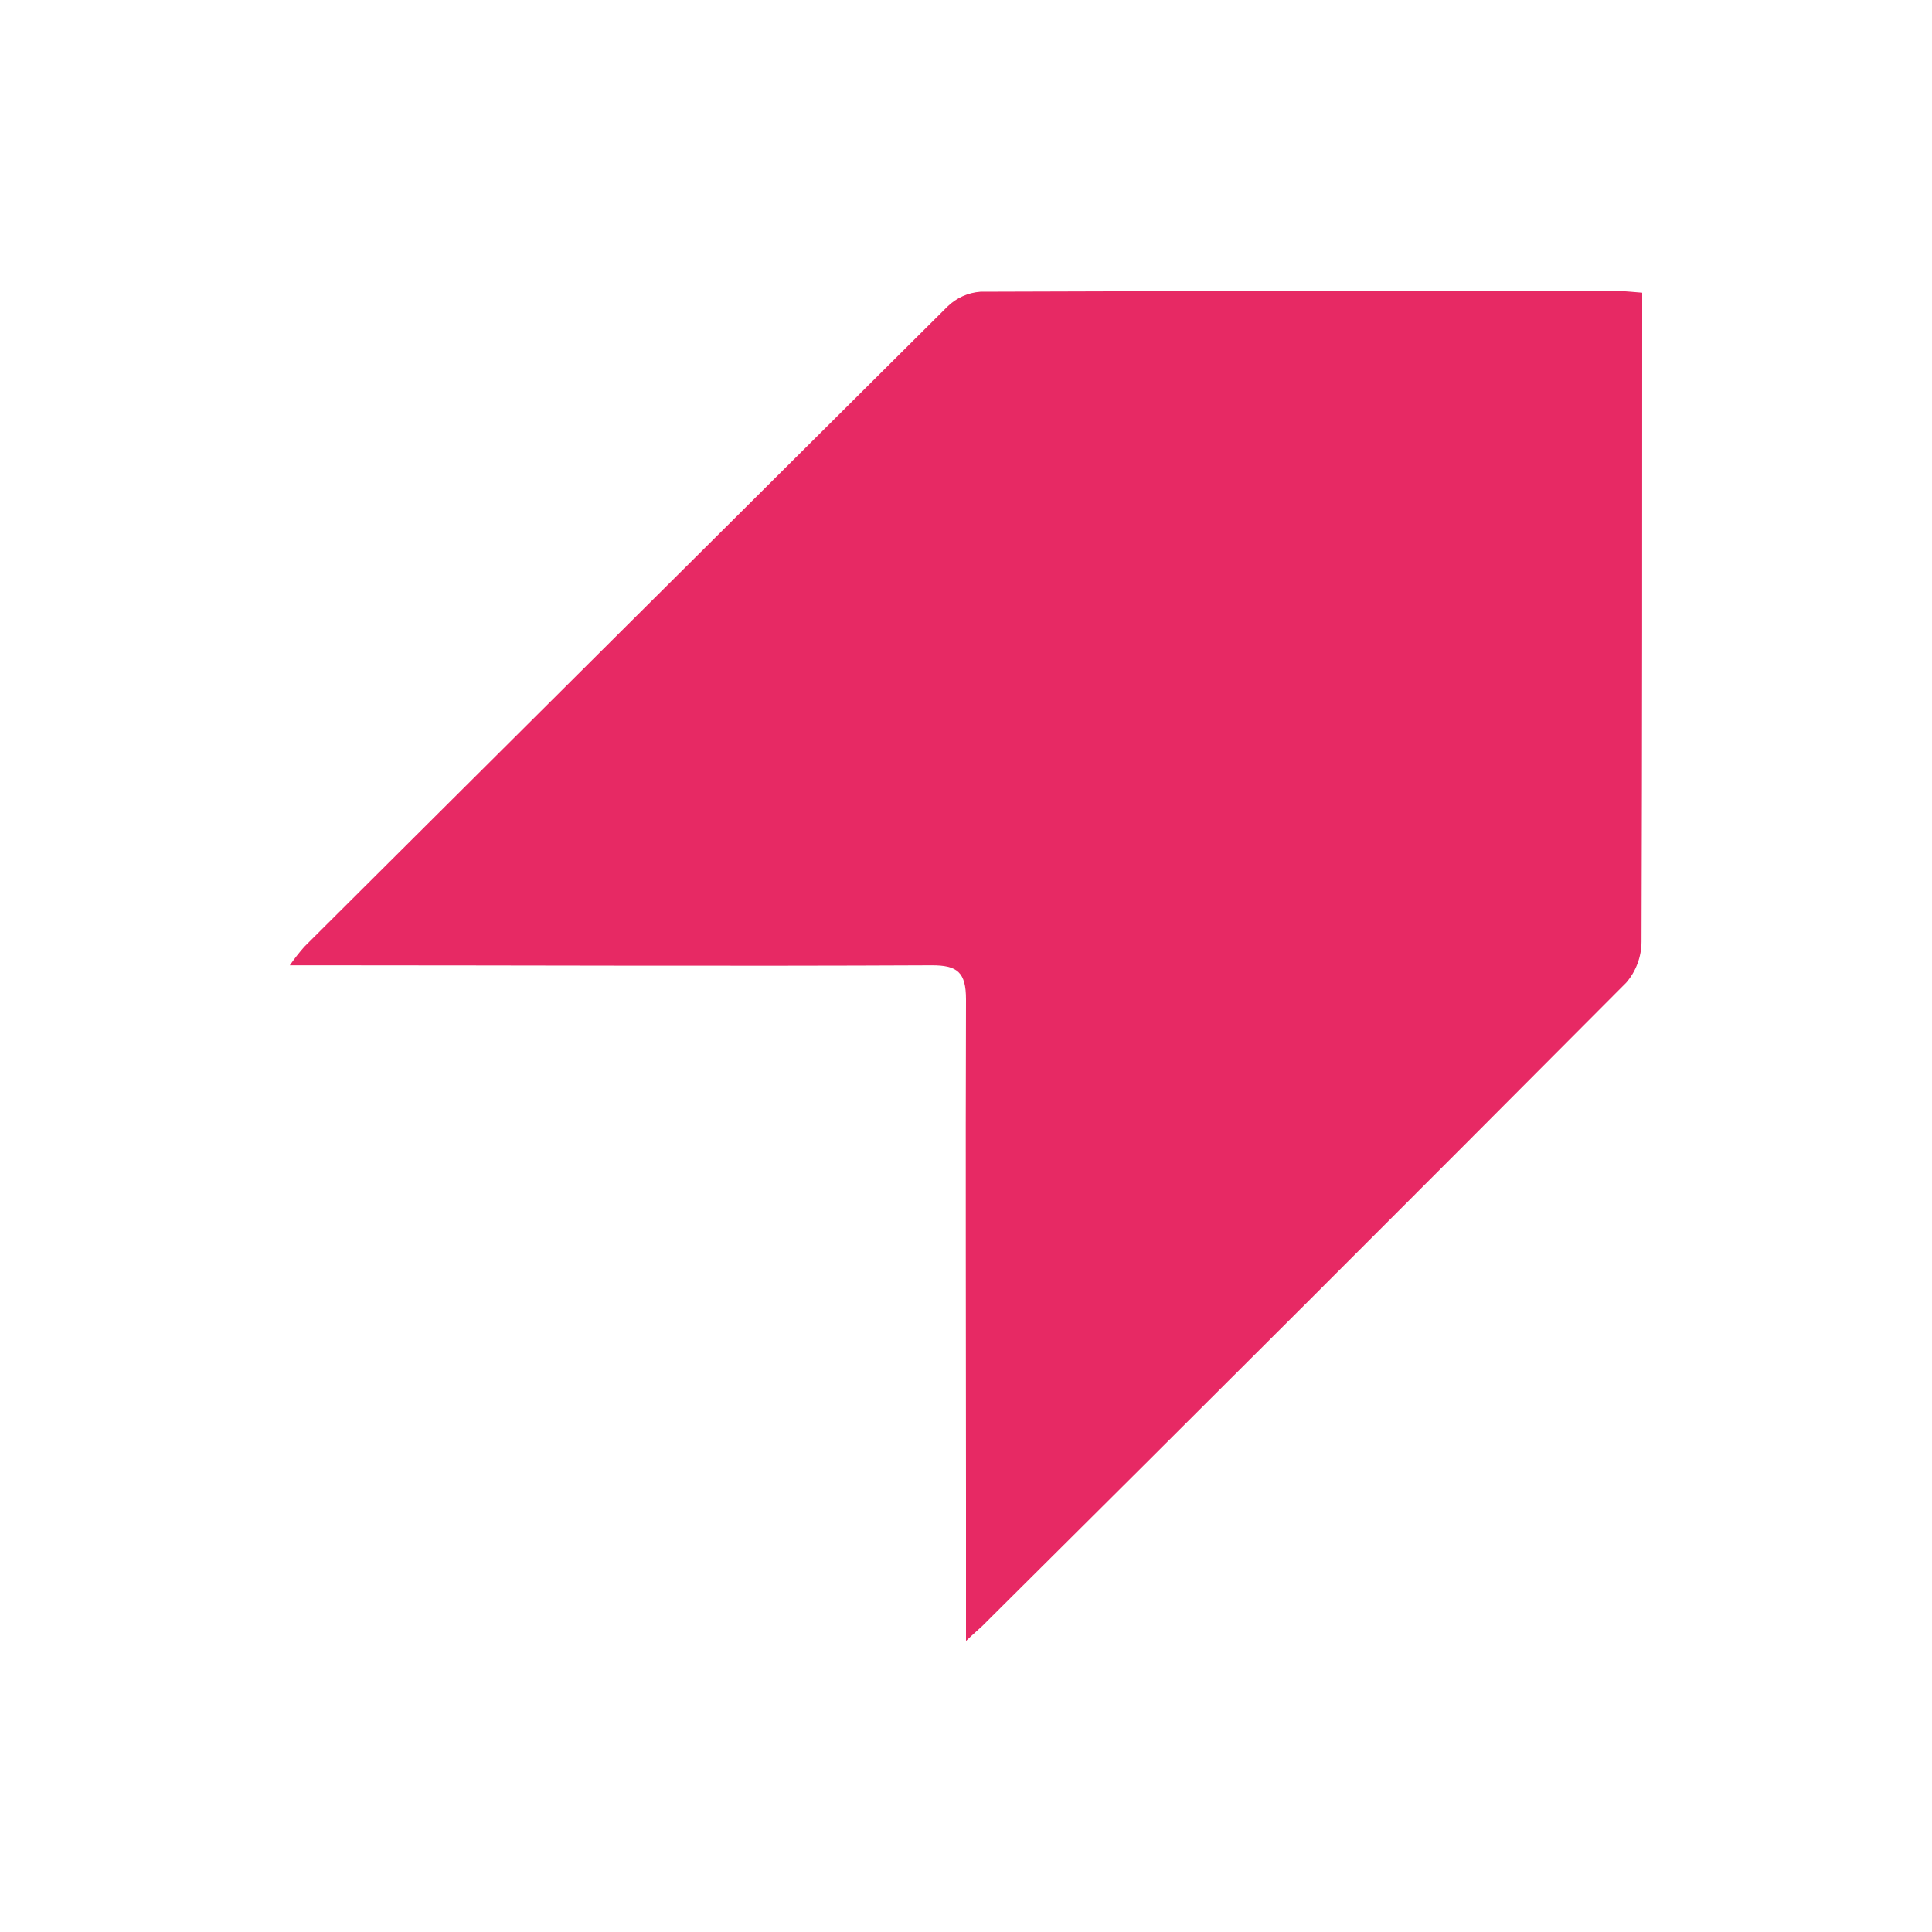
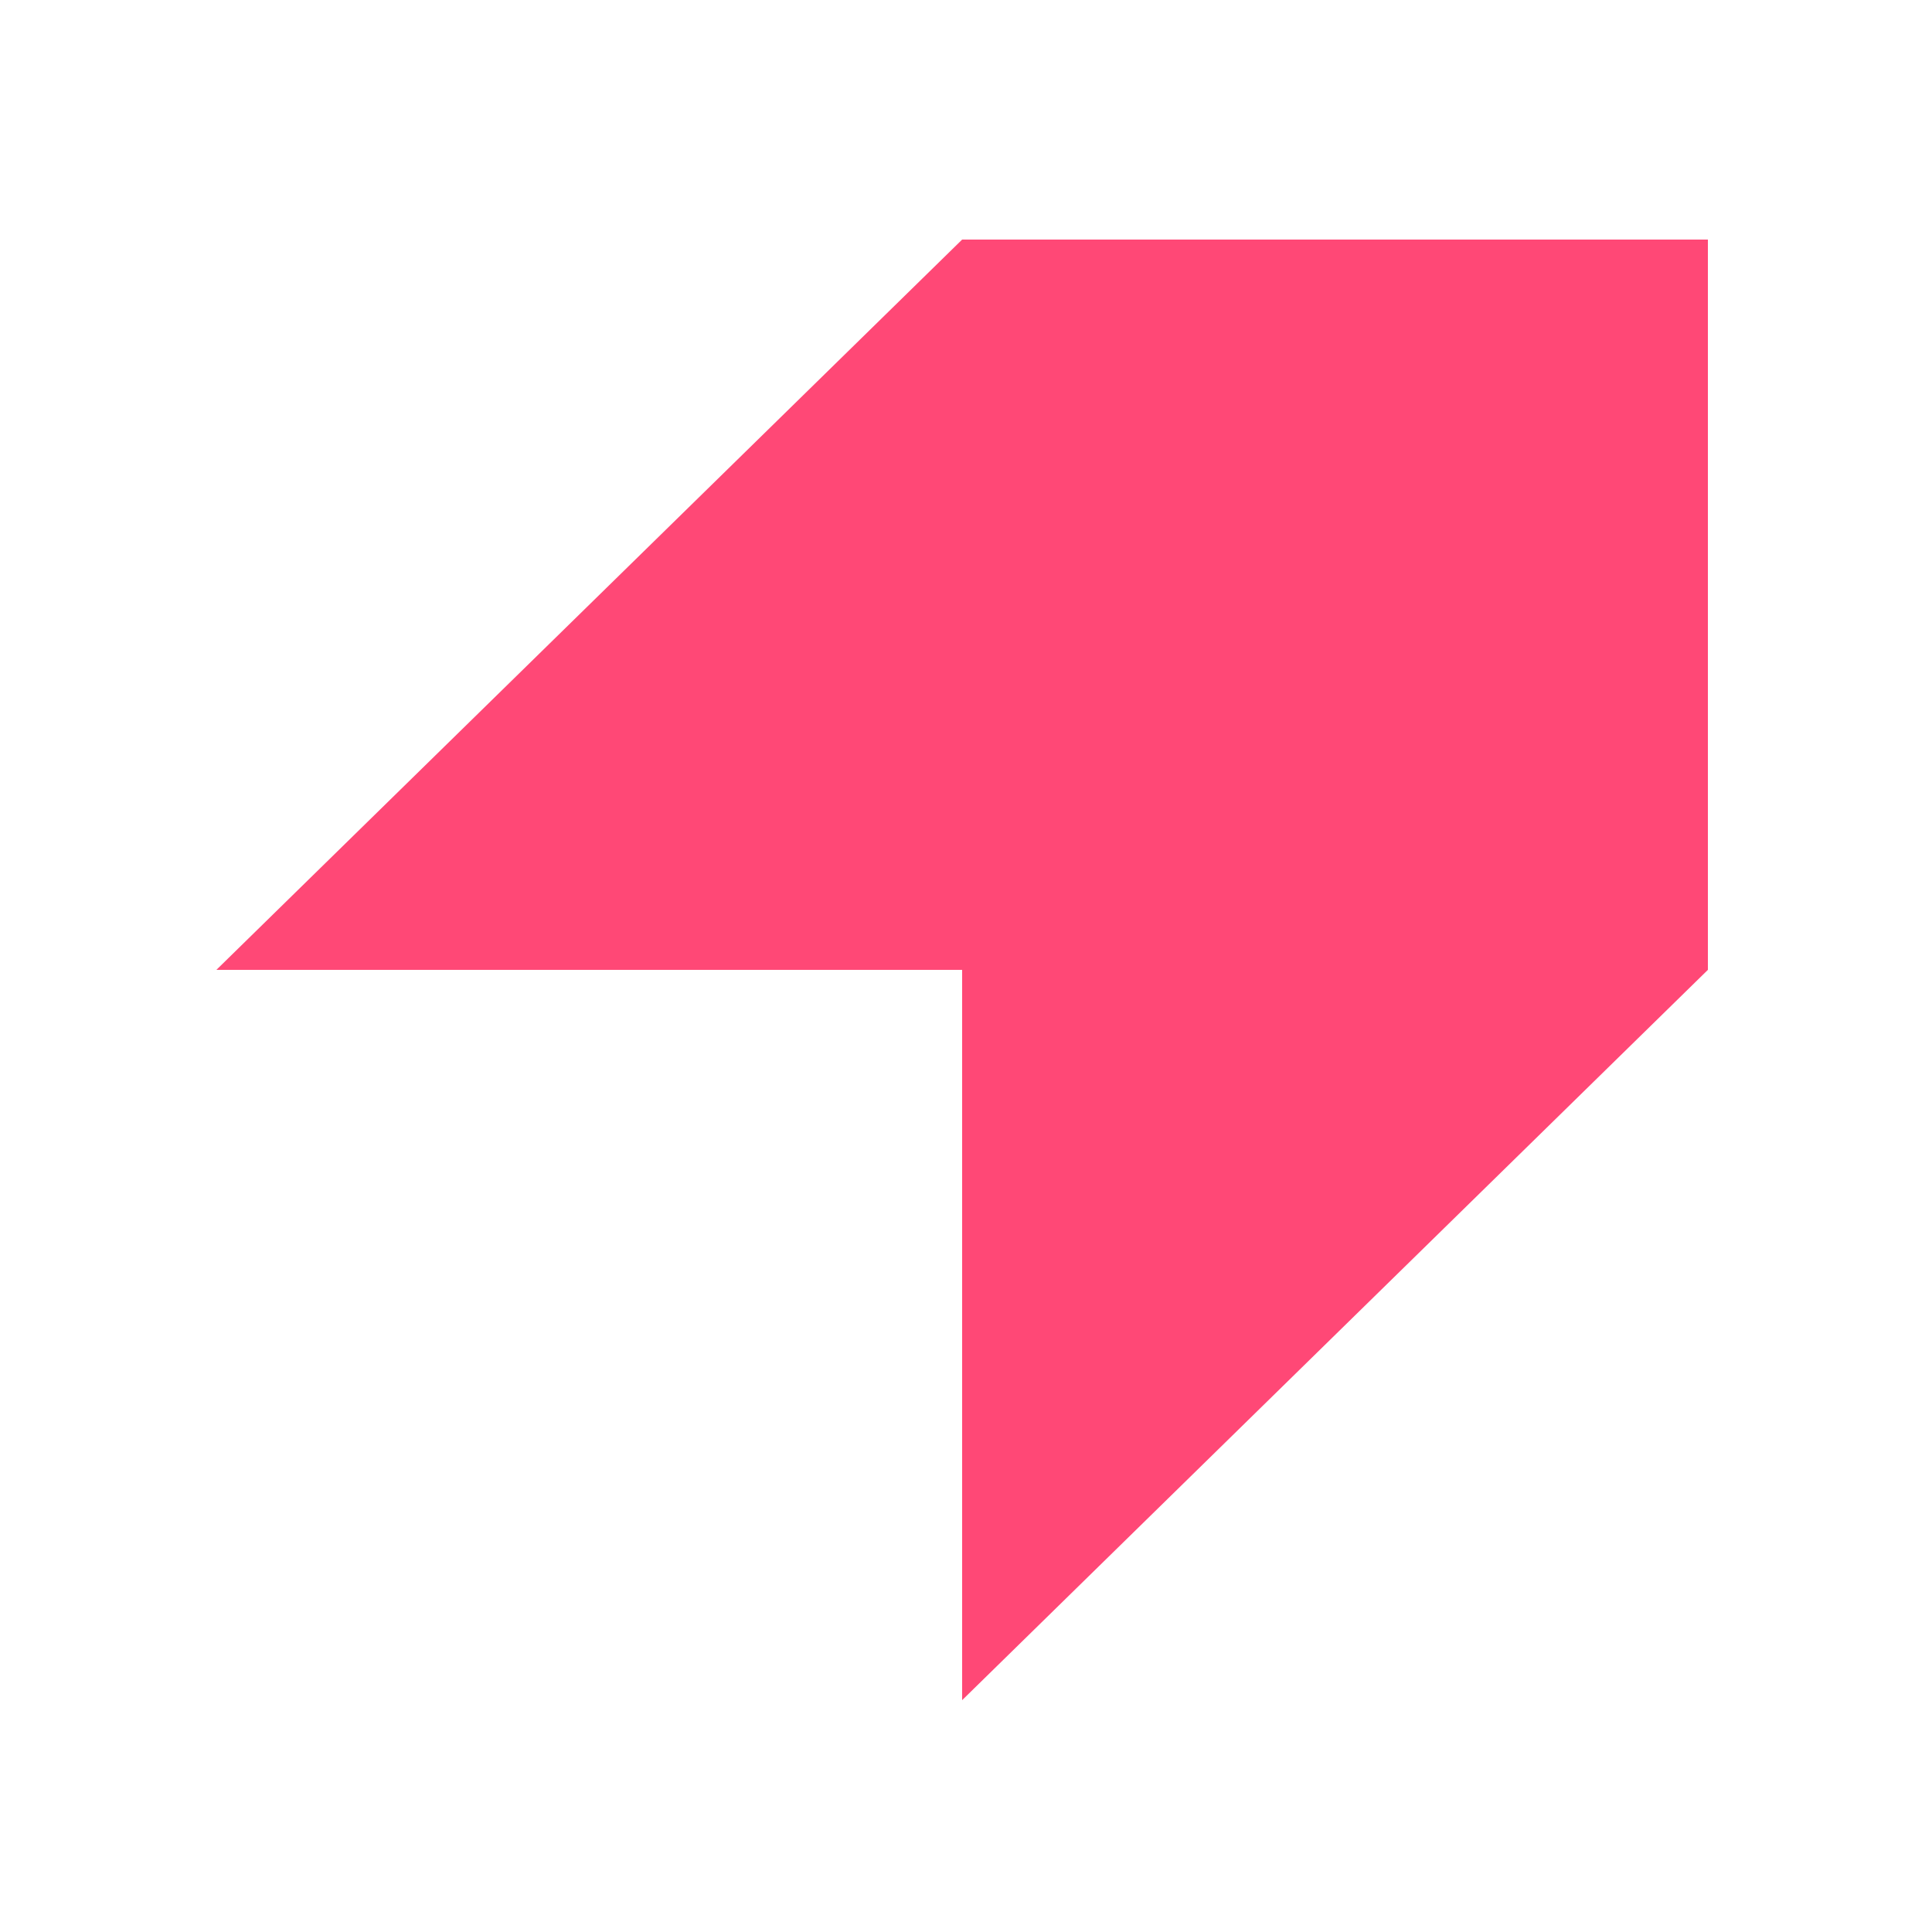
- <svg xmlns="http://www.w3.org/2000/svg" viewBox="0 0 200 200">
-   <defs>
-     <style>.cls-1{fill:#e72964;}</style>
-   </defs>
-   <g id="Guidelines">
-     <path class="cls-1" d="M100,169.87V155.4c0-17.31-.06-34.62,0-51.94,0-2.8-.87-3.55-3.6-3.53-20.91.1-41.82,0-62.74,0H30a20.33,20.33,0,0,1,1.51-1.93Q64.77,64.86,98.09,31.73a5.43,5.43,0,0,1,3.41-1.53c22.06-.09,44.12-.07,66.19-.06.65,0,1.3.09,2.31.16v3.18c0,21.33,0,42.66-.07,64a6.53,6.53,0,0,1-1.58,4.24q-33.25,33.41-66.68,66.62C101.28,168.71,100.86,169.05,100,169.87Z" />
-   </g>
+ <svg xmlns="http://www.w3.org/2000/svg" width="250" height="250" viewBox="0 0 250 250" fill="none">
+   <path fill-rule="evenodd" clip-rule="evenodd" d="M28 125.5H124.5V220L221 125.5V31H124.5L28 125.5Z" fill="#FF4876" />
</svg>
